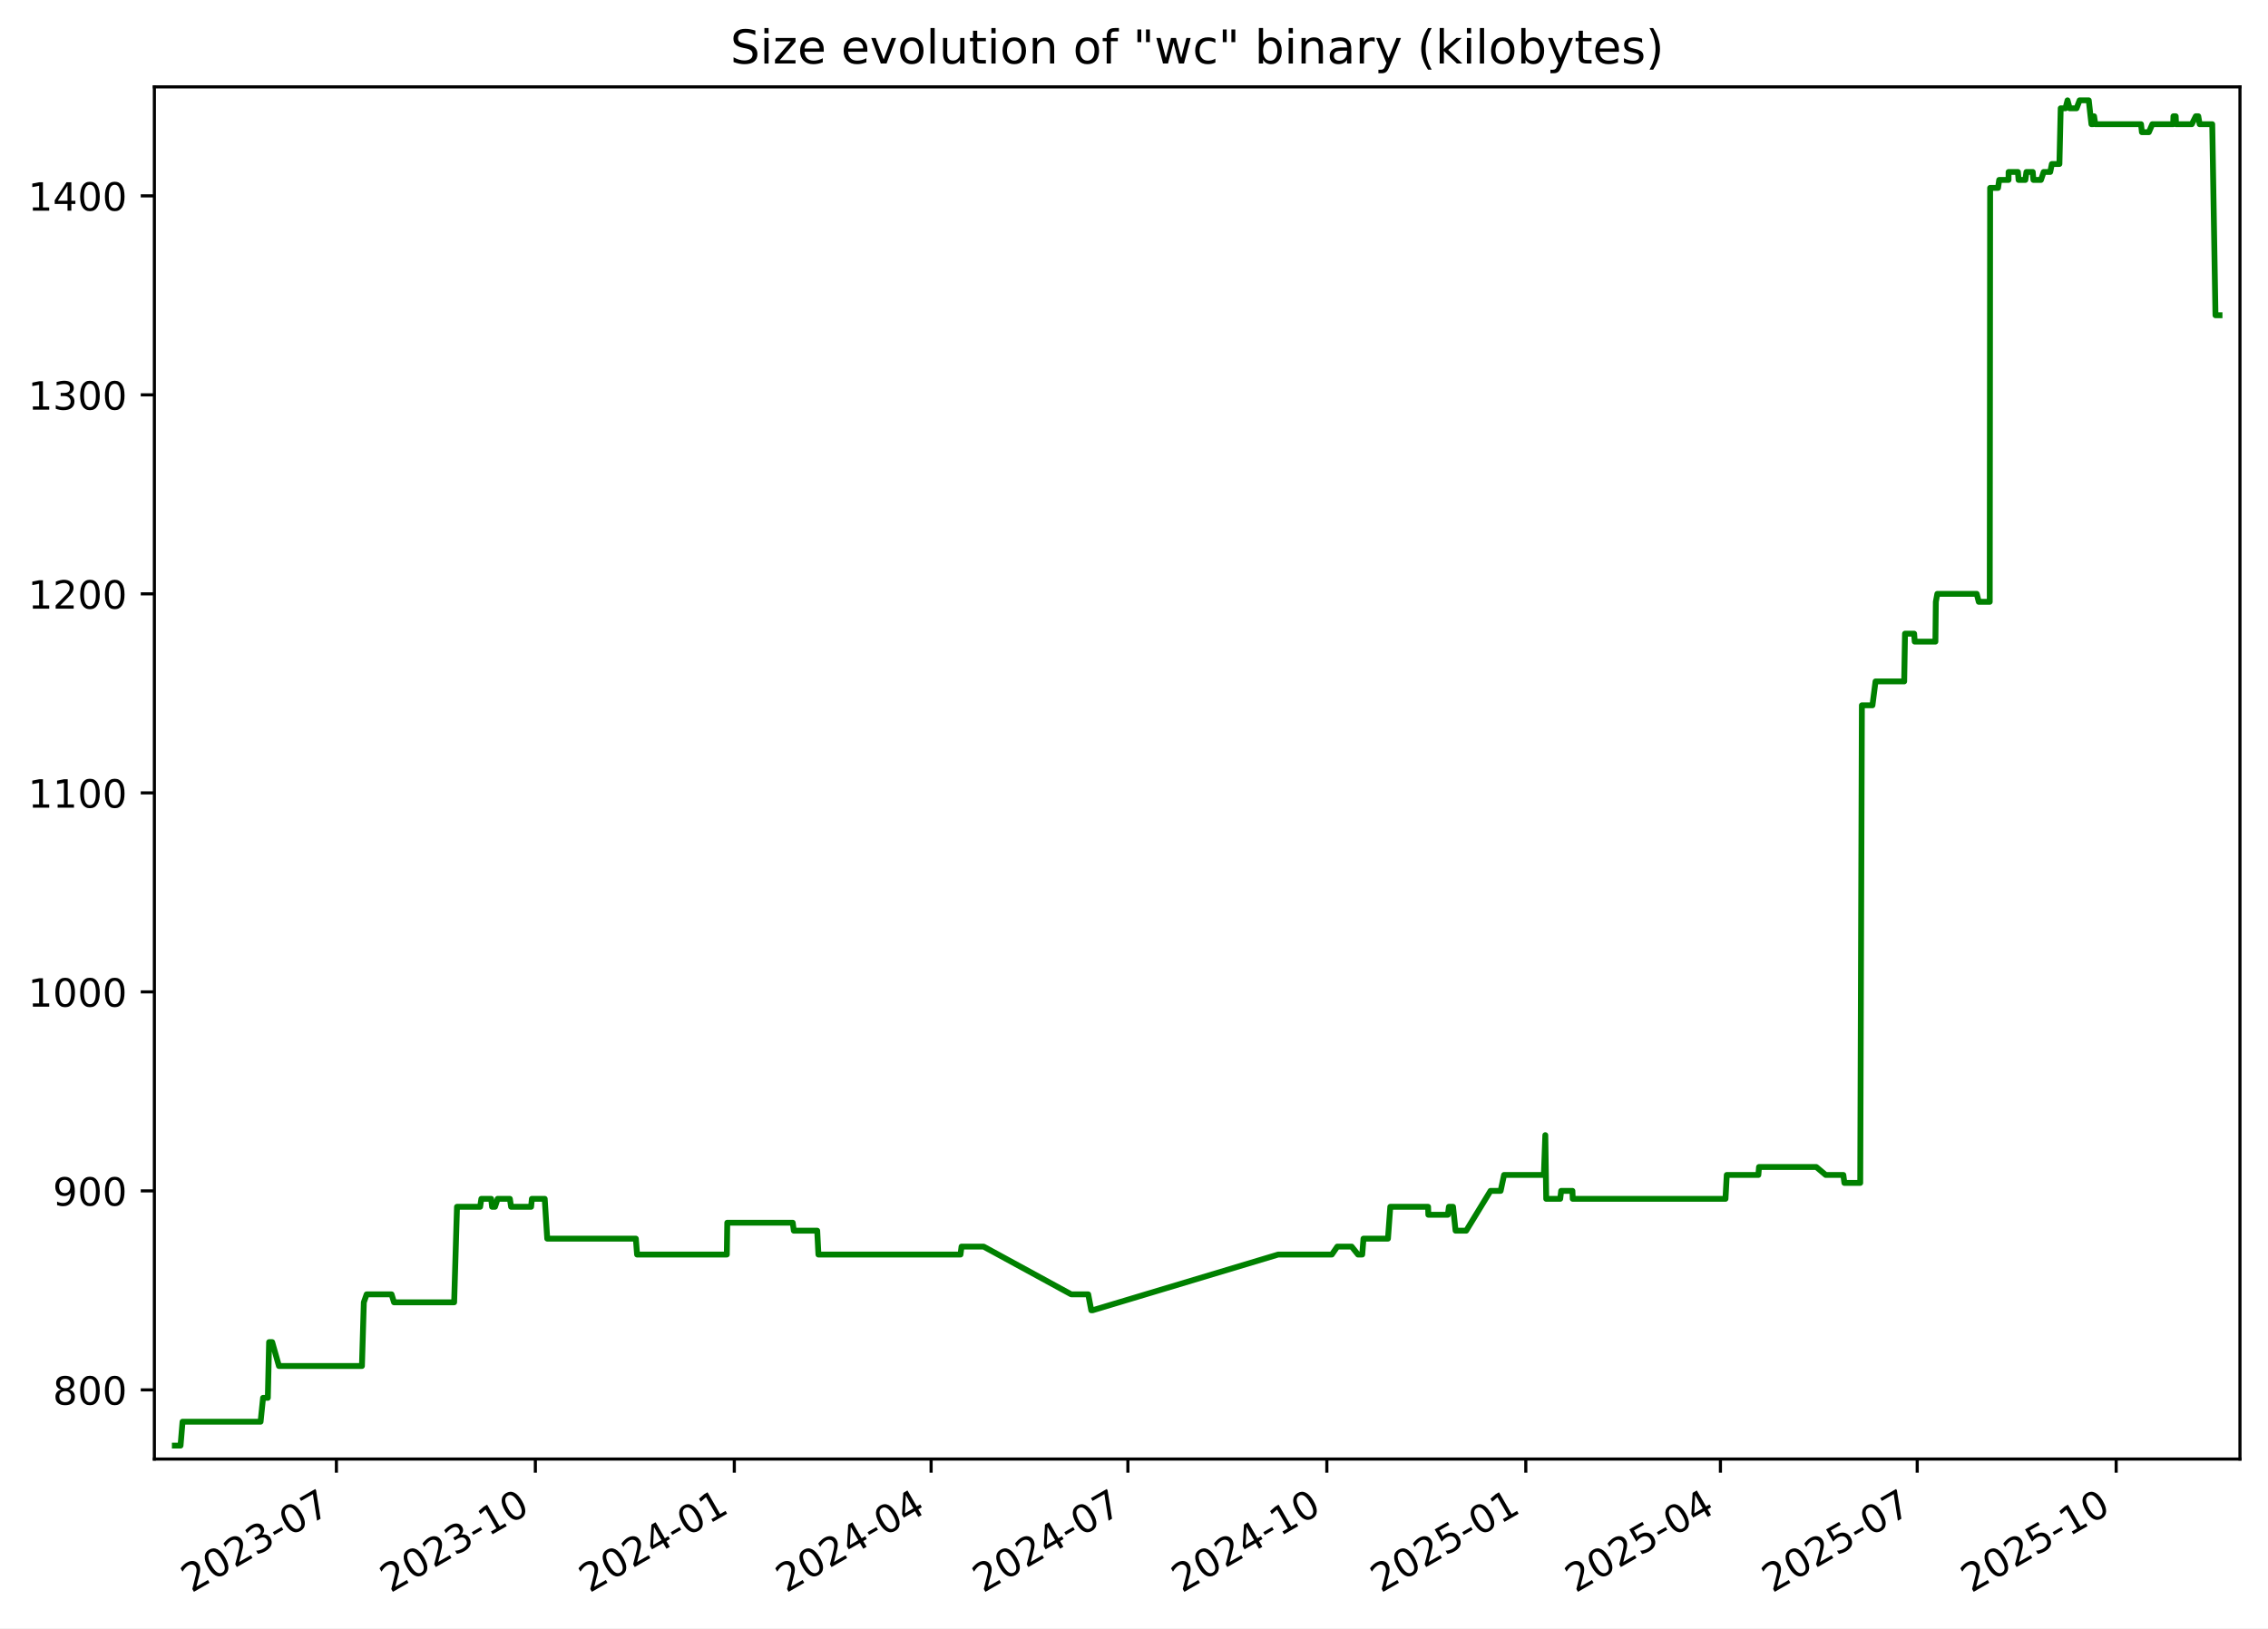
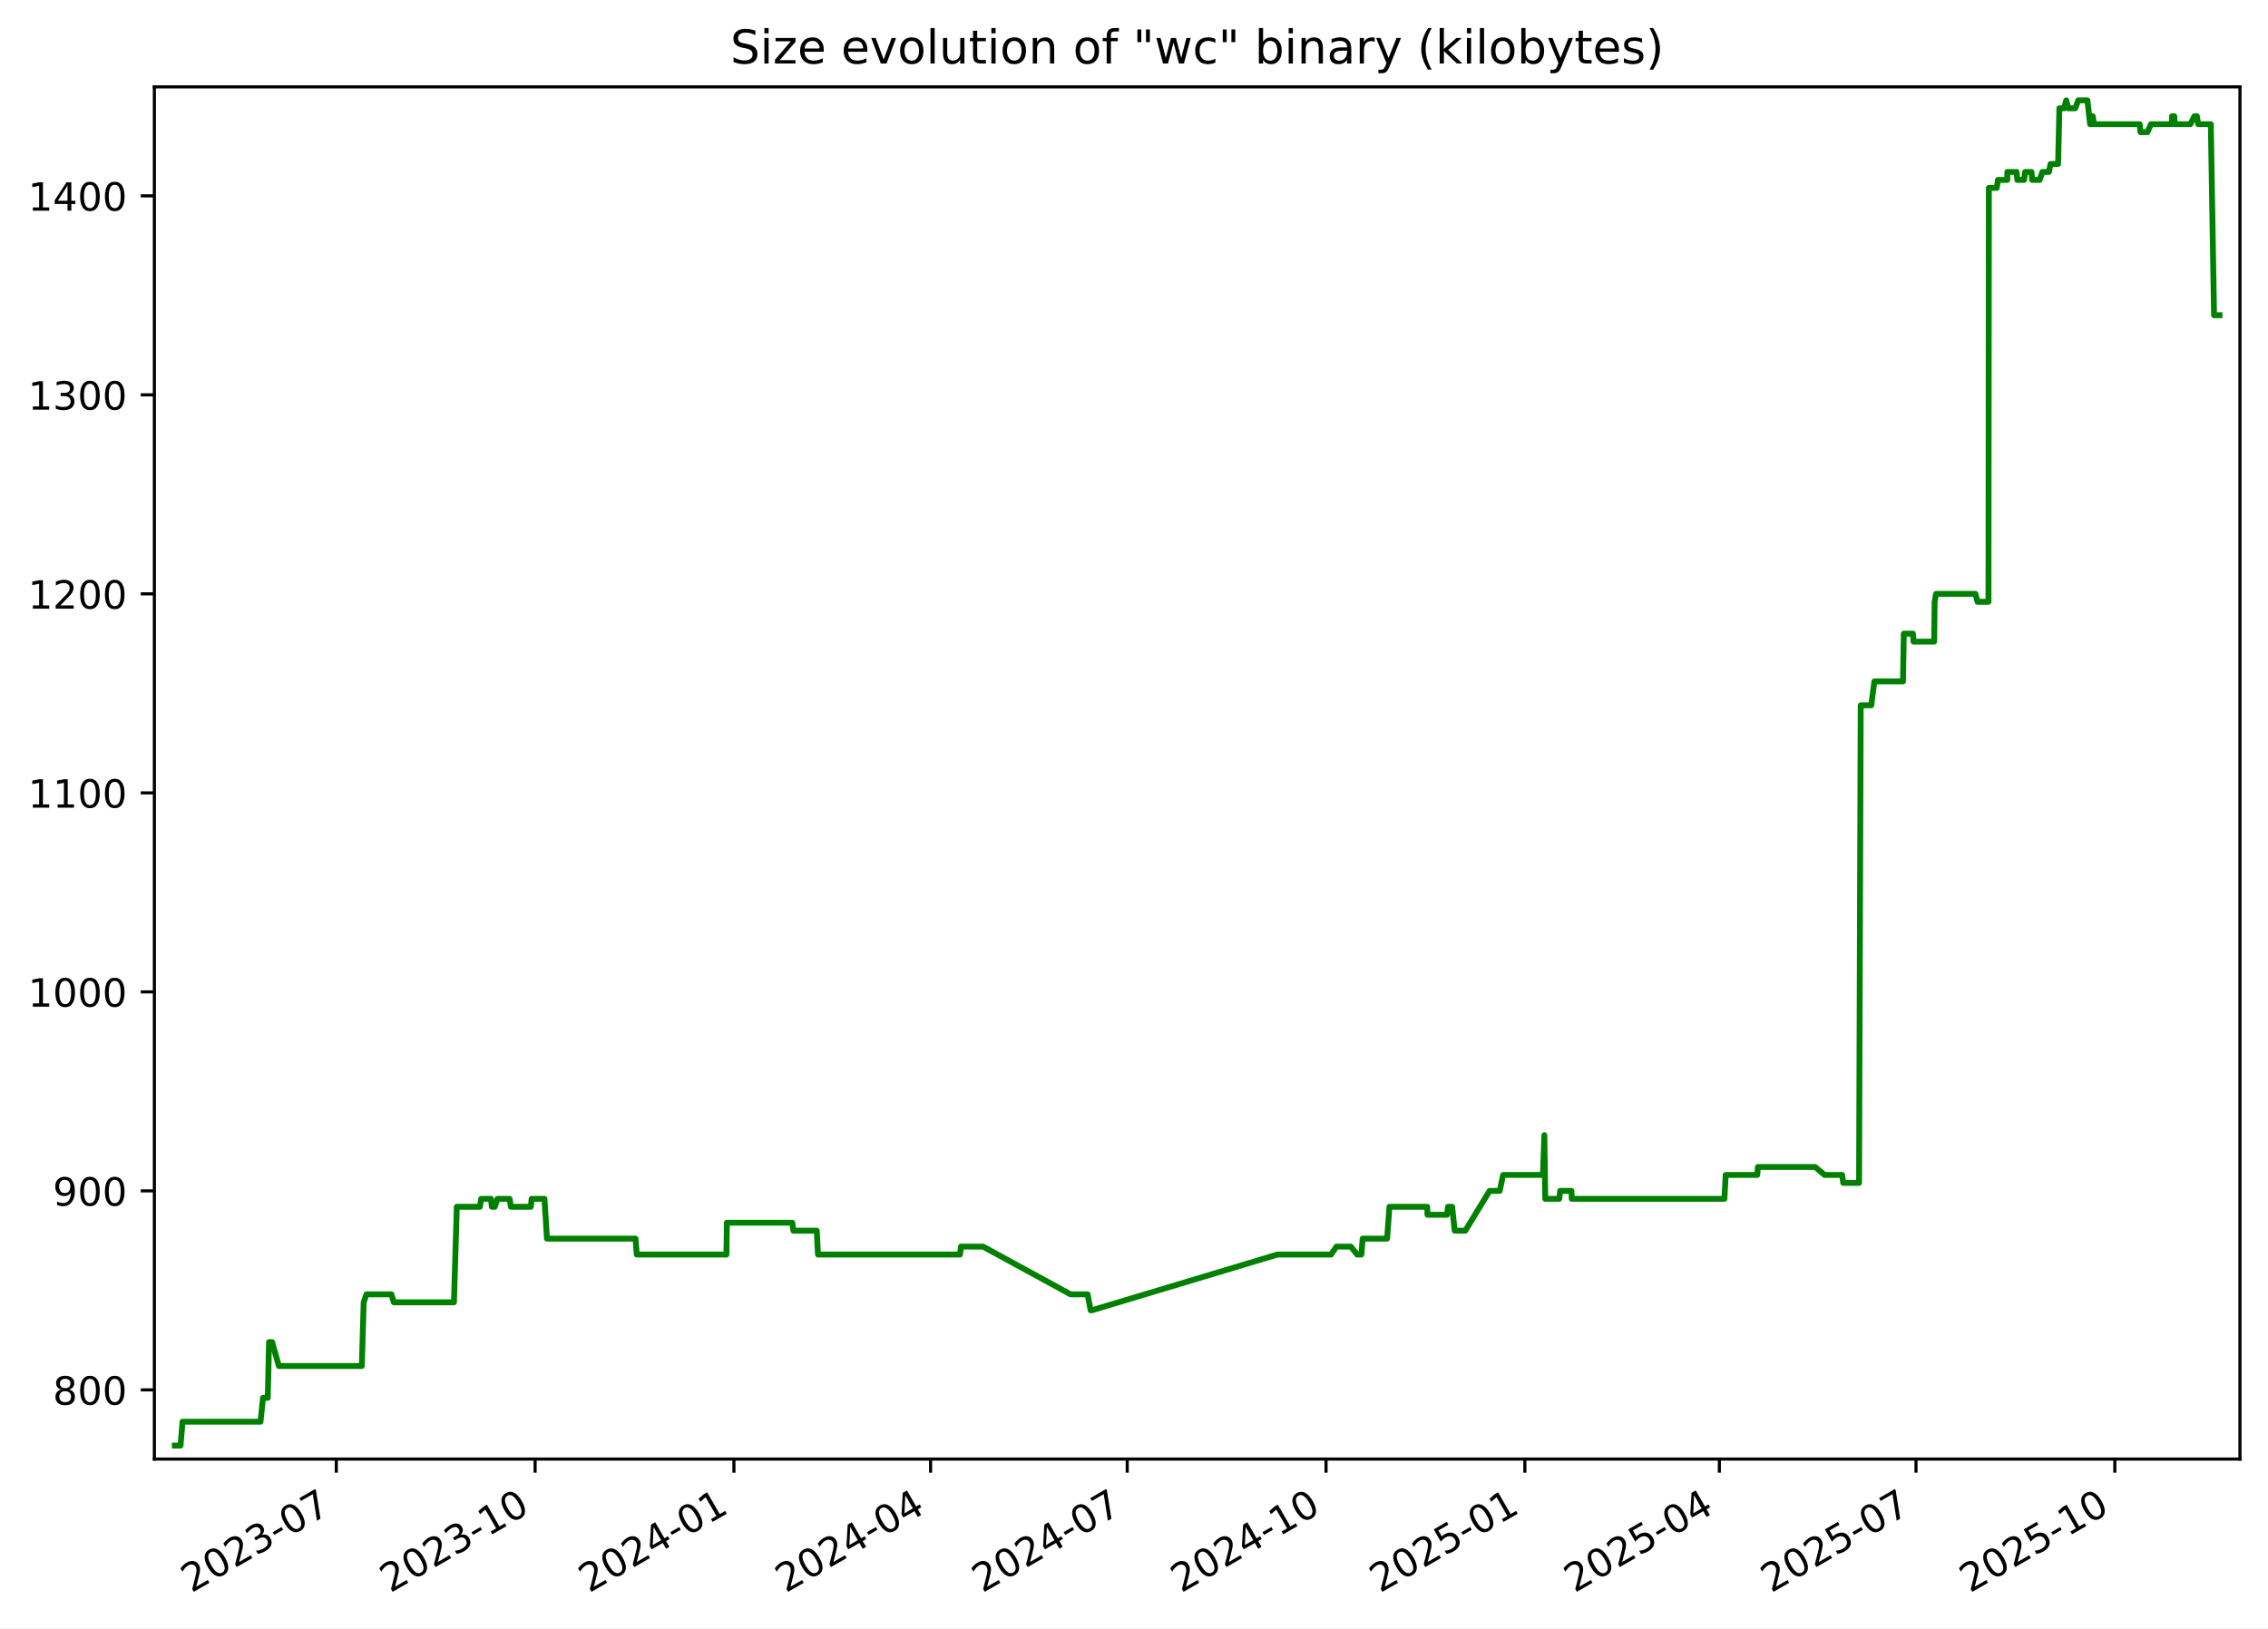
<svg xmlns="http://www.w3.org/2000/svg" xmlns:xlink="http://www.w3.org/1999/xlink" width="582.53pt" height="418.303pt" viewBox="0 0 582.53 418.303" version="1.1">
  <defs>
    <style type="text/css">*{stroke-linejoin: round; stroke-linecap: butt}</style>
  </defs>
  <g id="figure_1">
    <g id="patch_1">
      <path d="M -0 418.303  L 582.53 418.303  L 582.53 0  L -0 0  z " style="fill: #ffffff" />
    </g>
    <g id="axes_1">
      <g id="patch_2">
        <path d="M 39.65 374.83  L 575.33 374.83  L 575.33 22.318  L 39.65 22.318  z " style="fill: #ffffff" />
      </g>
      <g id="matplotlib.axis_1">
        <g id="xtick_1">
          <g id="line2d_1">
            <defs>
-               <path id="ma9537b84e8" d="M 0 0  L 0 3.5  " style="stroke: #000000; stroke-width: 0.8" />
+               <path id="m1109bd8ac8" d="M 0 0  L 0 3.5  " style="stroke: #000000; stroke-width: 0.8" />
            </defs>
            <g>
-               <use xlink:href="#ma9537b84e8" x="86.405" y="374.83" style="stroke: #000000; stroke-width: 0.8" />
+               <use xlink:href="#m1109bd8ac8" x="86.376" y="374.83" style="stroke: #000000; stroke-width: 0.8" />
            </g>
          </g>
          <g id="text_1">
-             <g transform="translate(49.17991 409.302) rotate(-30) scale(0.1 -0.1)">
+             <g transform="translate(49.15102 409.302) rotate(-30) scale(0.1 -0.1)">
              <defs>
                <path id="DejaVuSans-32" d="M 1228 531  L 3431 531  L 3431 0  L 469 0  L 469 531  Q 828 903 1448 1529  Q 2069 2156 2228 2338  Q 2531 2678 2651 2914  Q 2772 3150 2772 3378  Q 2772 3750 2511 3984  Q 2250 4219 1831 4219  Q 1534 4219 1204 4116  Q 875 4013 500 3803  L 500 4441  Q 881 4594 1212 4672  Q 1544 4750 1819 4750  Q 2544 4750 2975 4387  Q 3406 4025 3406 3419  Q 3406 3131 3298 2873  Q 3191 2616 2906 2266  Q 2828 2175 2409 1742  Q 1991 1309 1228 531  z " transform="scale(0.015625)" />
                <path id="DejaVuSans-30" d="M 2034 4250  Q 1547 4250 1301 3770  Q 1056 3291 1056 2328  Q 1056 1369 1301 889  Q 1547 409 2034 409  Q 2525 409 2770 889  Q 3016 1369 3016 2328  Q 3016 3291 2770 3770  Q 2525 4250 2034 4250  z M 2034 4750  Q 2819 4750 3233 4129  Q 3647 3509 3647 2328  Q 3647 1150 3233 529  Q 2819 -91 2034 -91  Q 1250 -91 836 529  Q 422 1150 422 2328  Q 422 3509 836 4129  Q 1250 4750 2034 4750  z " transform="scale(0.015625)" />
                <path id="DejaVuSans-33" d="M 2597 2516  Q 3050 2419 3304 2112  Q 3559 1806 3559 1356  Q 3559 666 3084 287  Q 2609 -91 1734 -91  Q 1441 -91 1130 -33  Q 819 25 488 141  L 488 750  Q 750 597 1062 519  Q 1375 441 1716 441  Q 2309 441 2620 675  Q 2931 909 2931 1356  Q 2931 1769 2642 2001  Q 2353 2234 1838 2234  L 1294 2234  L 1294 2753  L 1863 2753  Q 2328 2753 2575 2939  Q 2822 3125 2822 3475  Q 2822 3834 2567 4026  Q 2313 4219 1838 4219  Q 1578 4219 1281 4162  Q 984 4106 628 3988  L 628 4550  Q 988 4650 1302 4700  Q 1616 4750 1894 4750  Q 2613 4750 3031 4423  Q 3450 4097 3450 3541  Q 3450 3153 3228 2886  Q 3006 2619 2597 2516  z " transform="scale(0.015625)" />
                <path id="DejaVuSans-2d" d="M 313 2009  L 1997 2009  L 1997 1497  L 313 1497  L 313 2009  z " transform="scale(0.015625)" />
                <path id="DejaVuSans-37" d="M 525 4666  L 3525 4666  L 3525 4397  L 1831 0  L 1172 0  L 2766 4134  L 525 4134  L 525 4666  z " transform="scale(0.015625)" />
              </defs>
              <use xlink:href="#DejaVuSans-32" />
              <use xlink:href="#DejaVuSans-30" x="63.623" />
              <use xlink:href="#DejaVuSans-32" x="127.246" />
              <use xlink:href="#DejaVuSans-33" x="190.869" />
              <use xlink:href="#DejaVuSans-2d" x="254.492" />
              <use xlink:href="#DejaVuSans-30" x="290.576" />
              <use xlink:href="#DejaVuSans-37" x="354.199" />
            </g>
          </g>
        </g>
        <g id="xtick_2">
          <g id="line2d_2">
            <g>
-               <use xlink:href="#ma9537b84e8" x="137.505" y="374.83" style="stroke: #000000; stroke-width: 0.8" />
+               <use xlink:href="#m1109bd8ac8" x="137.441" y="374.83" style="stroke: #000000; stroke-width: 0.8" />
            </g>
          </g>
          <g id="text_2">
-             <g transform="translate(100.2806 409.302) rotate(-30) scale(0.1 -0.1)">
+             <g transform="translate(100.2161 409.302) rotate(-30) scale(0.1 -0.1)">
              <defs>
                <path id="DejaVuSans-31" d="M 794 531  L 1825 531  L 1825 4091  L 703 3866  L 703 4441  L 1819 4666  L 2450 4666  L 2450 531  L 3481 531  L 3481 0  L 794 0  L 794 531  z " transform="scale(0.015625)" />
              </defs>
              <use xlink:href="#DejaVuSans-32" />
              <use xlink:href="#DejaVuSans-30" x="63.623" />
              <use xlink:href="#DejaVuSans-32" x="127.246" />
              <use xlink:href="#DejaVuSans-33" x="190.869" />
              <use xlink:href="#DejaVuSans-2d" x="254.492" />
              <use xlink:href="#DejaVuSans-31" x="290.576" />
              <use xlink:href="#DejaVuSans-30" x="354.199" />
            </g>
          </g>
        </g>
        <g id="xtick_3">
          <g id="line2d_3">
            <g>
-               <use xlink:href="#ma9537b84e8" x="188.606" y="374.83" style="stroke: #000000; stroke-width: 0.8" />
+               <use xlink:href="#m1109bd8ac8" x="188.506" y="374.83" style="stroke: #000000; stroke-width: 0.8" />
            </g>
          </g>
          <g id="text_3">
-             <g transform="translate(151.3813 409.302) rotate(-30) scale(0.1 -0.1)">
+             <g transform="translate(151.2812 409.302) rotate(-30) scale(0.1 -0.1)">
              <defs>
                <path id="DejaVuSans-34" d="M 2419 4116  L 825 1625  L 2419 1625  L 2419 4116  z M 2253 4666  L 3047 4666  L 3047 1625  L 3713 1625  L 3713 1100  L 3047 1100  L 3047 0  L 2419 0  L 2419 1100  L 313 1100  L 313 1709  L 2253 4666  z " transform="scale(0.015625)" />
              </defs>
              <use xlink:href="#DejaVuSans-32" />
              <use xlink:href="#DejaVuSans-30" x="63.623" />
              <use xlink:href="#DejaVuSans-32" x="127.246" />
              <use xlink:href="#DejaVuSans-34" x="190.869" />
              <use xlink:href="#DejaVuSans-2d" x="254.492" />
              <use xlink:href="#DejaVuSans-30" x="290.576" />
              <use xlink:href="#DejaVuSans-31" x="354.199" />
            </g>
          </g>
        </g>
        <g id="xtick_4">
          <g id="line2d_4">
            <g>
-               <use xlink:href="#ma9537b84e8" x="239.151" y="374.83" style="stroke: #000000; stroke-width: 0.8" />
+               <use xlink:href="#m1109bd8ac8" x="239.016" y="374.83" style="stroke: #000000; stroke-width: 0.8" />
            </g>
          </g>
          <g id="text_4">
-             <g transform="translate(201.9265 409.302) rotate(-30) scale(0.1 -0.1)">
+             <g transform="translate(201.7913 409.302) rotate(-30) scale(0.1 -0.1)">
              <use xlink:href="#DejaVuSans-32" />
              <use xlink:href="#DejaVuSans-30" x="63.623" />
              <use xlink:href="#DejaVuSans-32" x="127.246" />
              <use xlink:href="#DejaVuSans-34" x="190.869" />
              <use xlink:href="#DejaVuSans-2d" x="254.492" />
              <use xlink:href="#DejaVuSans-30" x="290.576" />
              <use xlink:href="#DejaVuSans-34" x="354.199" />
            </g>
          </g>
        </g>
        <g id="xtick_5">
          <g id="line2d_5">
            <g>
-               <use xlink:href="#ma9537b84e8" x="289.697" y="374.83" style="stroke: #000000; stroke-width: 0.8" />
+               <use xlink:href="#m1109bd8ac8" x="289.526" y="374.83" style="stroke: #000000; stroke-width: 0.8" />
            </g>
          </g>
          <g id="text_5">
-             <g transform="translate(252.4718 409.302) rotate(-30) scale(0.1 -0.1)">
+             <g transform="translate(252.3014 409.302) rotate(-30) scale(0.1 -0.1)">
              <use xlink:href="#DejaVuSans-32" />
              <use xlink:href="#DejaVuSans-30" x="63.623" />
              <use xlink:href="#DejaVuSans-32" x="127.246" />
              <use xlink:href="#DejaVuSans-34" x="190.869" />
              <use xlink:href="#DejaVuSans-2d" x="254.492" />
              <use xlink:href="#DejaVuSans-30" x="290.576" />
              <use xlink:href="#DejaVuSans-37" x="354.199" />
            </g>
          </g>
        </g>
        <g id="xtick_6">
          <g id="line2d_6">
            <g>
-               <use xlink:href="#ma9537b84e8" x="340.797" y="374.83" style="stroke: #000000; stroke-width: 0.8" />
+               <use xlink:href="#m1109bd8ac8" x="340.591" y="374.83" style="stroke: #000000; stroke-width: 0.8" />
            </g>
          </g>
          <g id="text_6">
-             <g transform="translate(303.5725 409.302) rotate(-30) scale(0.1 -0.1)">
+             <g transform="translate(303.3665 409.302) rotate(-30) scale(0.1 -0.1)">
              <use xlink:href="#DejaVuSans-32" />
              <use xlink:href="#DejaVuSans-30" x="63.623" />
              <use xlink:href="#DejaVuSans-32" x="127.246" />
              <use xlink:href="#DejaVuSans-34" x="190.869" />
              <use xlink:href="#DejaVuSans-2d" x="254.492" />
              <use xlink:href="#DejaVuSans-31" x="290.576" />
              <use xlink:href="#DejaVuSans-30" x="354.199" />
            </g>
          </g>
        </g>
        <g id="xtick_7">
          <g id="line2d_7">
            <g>
-               <use xlink:href="#ma9537b84e8" x="391.898" y="374.83" style="stroke: #000000; stroke-width: 0.8" />
+               <use xlink:href="#m1109bd8ac8" x="391.656" y="374.83" style="stroke: #000000; stroke-width: 0.8" />
            </g>
          </g>
          <g id="text_7">
-             <g transform="translate(354.6732 409.302) rotate(-30) scale(0.1 -0.1)">
+             <g transform="translate(354.4316 409.302) rotate(-30) scale(0.1 -0.1)">
              <defs>
                <path id="DejaVuSans-35" d="M 691 4666  L 3169 4666  L 3169 4134  L 1269 4134  L 1269 2991  Q 1406 3038 1543 3061  Q 1681 3084 1819 3084  Q 2600 3084 3056 2656  Q 3513 2228 3513 1497  Q 3513 744 3044 326  Q 2575 -91 1722 -91  Q 1428 -91 1123 -41  Q 819 9 494 109  L 494 744  Q 775 591 1075 516  Q 1375 441 1709 441  Q 2250 441 2565 725  Q 2881 1009 2881 1497  Q 2881 1984 2565 2268  Q 2250 2553 1709 2553  Q 1456 2553 1204 2497  Q 953 2441 691 2322  L 691 4666  z " transform="scale(0.015625)" />
              </defs>
              <use xlink:href="#DejaVuSans-32" />
              <use xlink:href="#DejaVuSans-30" x="63.623" />
              <use xlink:href="#DejaVuSans-32" x="127.246" />
              <use xlink:href="#DejaVuSans-35" x="190.869" />
              <use xlink:href="#DejaVuSans-2d" x="254.492" />
              <use xlink:href="#DejaVuSans-30" x="290.576" />
              <use xlink:href="#DejaVuSans-31" x="354.199" />
            </g>
          </g>
        </g>
        <g id="xtick_8">
          <g id="line2d_8">
            <g>
-               <use xlink:href="#ma9537b84e8" x="441.888" y="374.83" style="stroke: #000000; stroke-width: 0.8" />
+               <use xlink:href="#m1109bd8ac8" x="441.611" y="374.83" style="stroke: #000000; stroke-width: 0.8" />
            </g>
          </g>
          <g id="text_8">
-             <g transform="translate(404.663 409.302) rotate(-30) scale(0.1 -0.1)">
+             <g transform="translate(404.3866 409.302) rotate(-30) scale(0.1 -0.1)">
              <use xlink:href="#DejaVuSans-32" />
              <use xlink:href="#DejaVuSans-30" x="63.623" />
              <use xlink:href="#DejaVuSans-32" x="127.246" />
              <use xlink:href="#DejaVuSans-35" x="190.869" />
              <use xlink:href="#DejaVuSans-2d" x="254.492" />
              <use xlink:href="#DejaVuSans-30" x="290.576" />
              <use xlink:href="#DejaVuSans-34" x="354.199" />
            </g>
          </g>
        </g>
        <g id="xtick_9">
          <g id="line2d_9">
            <g>
-               <use xlink:href="#ma9537b84e8" x="492.433" y="374.83" style="stroke: #000000; stroke-width: 0.8" />
+               <use xlink:href="#m1109bd8ac8" x="492.121" y="374.83" style="stroke: #000000; stroke-width: 0.8" />
            </g>
          </g>
          <g id="text_9">
-             <g transform="translate(455.2082 409.302) rotate(-30) scale(0.1 -0.1)">
+             <g transform="translate(454.8966 409.302) rotate(-30) scale(0.1 -0.1)">
              <use xlink:href="#DejaVuSans-32" />
              <use xlink:href="#DejaVuSans-30" x="63.623" />
              <use xlink:href="#DejaVuSans-32" x="127.246" />
              <use xlink:href="#DejaVuSans-35" x="190.869" />
              <use xlink:href="#DejaVuSans-2d" x="254.492" />
              <use xlink:href="#DejaVuSans-30" x="290.576" />
              <use xlink:href="#DejaVuSans-37" x="354.199" />
            </g>
          </g>
        </g>
        <g id="xtick_10">
          <g id="line2d_10">
            <g>
-               <use xlink:href="#ma9537b84e8" x="543.534" y="374.83" style="stroke: #000000; stroke-width: 0.8" />
+               <use xlink:href="#m1109bd8ac8" x="543.187" y="374.83" style="stroke: #000000; stroke-width: 0.8" />
            </g>
          </g>
          <g id="text_10">
-             <g transform="translate(506.3089 409.302) rotate(-30) scale(0.1 -0.1)">
+             <g transform="translate(505.9618 409.302) rotate(-30) scale(0.1 -0.1)">
              <use xlink:href="#DejaVuSans-32" />
              <use xlink:href="#DejaVuSans-30" x="63.623" />
              <use xlink:href="#DejaVuSans-32" x="127.246" />
              <use xlink:href="#DejaVuSans-35" x="190.869" />
              <use xlink:href="#DejaVuSans-2d" x="254.492" />
              <use xlink:href="#DejaVuSans-31" x="290.576" />
              <use xlink:href="#DejaVuSans-30" x="354.199" />
            </g>
          </g>
        </g>
      </g>
      <g id="matplotlib.axis_2">
        <g id="ytick_1">
          <g id="line2d_11">
            <defs>
-               <path id="m9646eb3a95" d="M 0 0  L -3.5 0  " style="stroke: #000000; stroke-width: 0.8" />
+               <path id="m2543bf7dbf" d="M 0 0  L -3.5 0  " style="stroke: #000000; stroke-width: 0.8" />
            </defs>
            <g>
-               <use xlink:href="#m9646eb3a95" x="39.65" y="357.059" style="stroke: #000000; stroke-width: 0.8" />
+               <use xlink:href="#m2543bf7dbf" x="39.65" y="357.059" style="stroke: #000000; stroke-width: 0.8" />
            </g>
          </g>
          <g id="text_11">
            <g transform="translate(13.5625 360.8586) scale(0.1 -0.1)">
              <defs>
                <path id="DejaVuSans-38" d="M 2034 2216  Q 1584 2216 1326 1975  Q 1069 1734 1069 1313  Q 1069 891 1326 650  Q 1584 409 2034 409  Q 2484 409 2743 651  Q 3003 894 3003 1313  Q 3003 1734 2745 1975  Q 2488 2216 2034 2216  z M 1403 2484  Q 997 2584 770 2862  Q 544 3141 544 3541  Q 544 4100 942 4425  Q 1341 4750 2034 4750  Q 2731 4750 3128 4425  Q 3525 4100 3525 3541  Q 3525 3141 3298 2862  Q 3072 2584 2669 2484  Q 3125 2378 3379 2068  Q 3634 1759 3634 1313  Q 3634 634 3220 271  Q 2806 -91 2034 -91  Q 1263 -91 848 271  Q 434 634 434 1313  Q 434 1759 690 2068  Q 947 2378 1403 2484  z M 1172 3481  Q 1172 3119 1398 2916  Q 1625 2713 2034 2713  Q 2441 2713 2670 2916  Q 2900 3119 2900 3481  Q 2900 3844 2670 4047  Q 2441 4250 2034 4250  Q 1625 4250 1398 4047  Q 1172 3844 1172 3481  z " transform="scale(0.015625)" />
              </defs>
              <use xlink:href="#DejaVuSans-38" />
              <use xlink:href="#DejaVuSans-30" x="63.623" />
              <use xlink:href="#DejaVuSans-30" x="127.246" />
            </g>
          </g>
        </g>
        <g id="ytick_2">
          <g id="line2d_12">
            <g>
-               <use xlink:href="#m9646eb3a95" x="39.65" y="305.935" style="stroke: #000000; stroke-width: 0.8" />
+               <use xlink:href="#m2543bf7dbf" x="39.65" y="305.935" style="stroke: #000000; stroke-width: 0.8" />
            </g>
          </g>
          <g id="text_12">
            <g transform="translate(13.5625 309.7343) scale(0.1 -0.1)">
              <defs>
                <path id="DejaVuSans-39" d="M 703 97  L 703 672  Q 941 559 1184 500  Q 1428 441 1663 441  Q 2288 441 2617 861  Q 2947 1281 2994 2138  Q 2813 1869 2534 1725  Q 2256 1581 1919 1581  Q 1219 1581 811 2004  Q 403 2428 403 3163  Q 403 3881 828 4315  Q 1253 4750 1959 4750  Q 2769 4750 3195 4129  Q 3622 3509 3622 2328  Q 3622 1225 3098 567  Q 2575 -91 1691 -91  Q 1453 -91 1209 -44  Q 966 3 703 97  z M 1959 2075  Q 2384 2075 2632 2365  Q 2881 2656 2881 3163  Q 2881 3666 2632 3958  Q 2384 4250 1959 4250  Q 1534 4250 1286 3958  Q 1038 3666 1038 3163  Q 1038 2656 1286 2365  Q 1534 2075 1959 2075  z " transform="scale(0.015625)" />
              </defs>
              <use xlink:href="#DejaVuSans-39" />
              <use xlink:href="#DejaVuSans-30" x="63.623" />
              <use xlink:href="#DejaVuSans-30" x="127.246" />
            </g>
          </g>
        </g>
        <g id="ytick_3">
          <g id="line2d_13">
            <g>
-               <use xlink:href="#m9646eb3a95" x="39.65" y="254.811" style="stroke: #000000; stroke-width: 0.8" />
+               <use xlink:href="#m2543bf7dbf" x="39.65" y="254.811" style="stroke: #000000; stroke-width: 0.8" />
            </g>
          </g>
          <g id="text_13">
            <g transform="translate(7.2 258.61) scale(0.1 -0.1)">
              <use xlink:href="#DejaVuSans-31" />
              <use xlink:href="#DejaVuSans-30" x="63.623" />
              <use xlink:href="#DejaVuSans-30" x="127.246" />
              <use xlink:href="#DejaVuSans-30" x="190.869" />
            </g>
          </g>
        </g>
        <g id="ytick_4">
          <g id="line2d_14">
            <g>
-               <use xlink:href="#m9646eb3a95" x="39.65" y="203.687" style="stroke: #000000; stroke-width: 0.8" />
+               <use xlink:href="#m2543bf7dbf" x="39.65" y="203.687" style="stroke: #000000; stroke-width: 0.8" />
            </g>
          </g>
          <g id="text_14">
            <g transform="translate(7.2 207.4858) scale(0.1 -0.1)">
              <use xlink:href="#DejaVuSans-31" />
              <use xlink:href="#DejaVuSans-31" x="63.623" />
              <use xlink:href="#DejaVuSans-30" x="127.246" />
              <use xlink:href="#DejaVuSans-30" x="190.869" />
            </g>
          </g>
        </g>
        <g id="ytick_5">
          <g id="line2d_15">
            <g>
-               <use xlink:href="#m9646eb3a95" x="39.65" y="152.562" style="stroke: #000000; stroke-width: 0.8" />
+               <use xlink:href="#m2543bf7dbf" x="39.65" y="152.562" style="stroke: #000000; stroke-width: 0.8" />
            </g>
          </g>
          <g id="text_15">
            <g transform="translate(7.2 156.3615) scale(0.1 -0.1)">
              <use xlink:href="#DejaVuSans-31" />
              <use xlink:href="#DejaVuSans-32" x="63.623" />
              <use xlink:href="#DejaVuSans-30" x="127.246" />
              <use xlink:href="#DejaVuSans-30" x="190.869" />
            </g>
          </g>
        </g>
        <g id="ytick_6">
          <g id="line2d_16">
            <g>
-               <use xlink:href="#m9646eb3a95" x="39.65" y="101.438" style="stroke: #000000; stroke-width: 0.8" />
+               <use xlink:href="#m2543bf7dbf" x="39.65" y="101.438" style="stroke: #000000; stroke-width: 0.8" />
            </g>
          </g>
          <g id="text_16">
            <g transform="translate(7.2 105.2372) scale(0.1 -0.1)">
              <use xlink:href="#DejaVuSans-31" />
              <use xlink:href="#DejaVuSans-33" x="63.623" />
              <use xlink:href="#DejaVuSans-30" x="127.246" />
              <use xlink:href="#DejaVuSans-30" x="190.869" />
            </g>
          </g>
        </g>
        <g id="ytick_7">
          <g id="line2d_17">
            <g>
-               <use xlink:href="#m9646eb3a95" x="39.65" y="50.314" style="stroke: #000000; stroke-width: 0.8" />
+               <use xlink:href="#m2543bf7dbf" x="39.65" y="50.314" style="stroke: #000000; stroke-width: 0.8" />
            </g>
          </g>
          <g id="text_17">
            <g transform="translate(7.2 54.11299) scale(0.1 -0.1)">
              <use xlink:href="#DejaVuSans-31" />
              <use xlink:href="#DejaVuSans-34" x="63.623" />
              <use xlink:href="#DejaVuSans-30" x="127.246" />
              <use xlink:href="#DejaVuSans-30" x="190.869" />
            </g>
          </g>
        </g>
      </g>
      <g id="line2d_18">
-         <path d="M 44.902 371.374  L 46.372 371.374  L 46.886 365.239  L 66.933 365.239  L 67.568 359.104  L 68.793 359.104  L 69.118 344.79  L 69.912 344.79  L 71.643 350.924  L 92.964 350.924  L 93.448 334.565  L 94.171 332.52  L 100.573 332.52  L 101.203 334.565  L 116.648 334.565  L 117.379 310.025  L 123.322 310.025  L 123.634 307.98  L 126.155 307.98  L 126.384 310.025  L 127.142 310.025  L 127.821 307.98  L 130.959 307.98  L 131.272 310.025  L 136.417 310.025  L 136.611 307.98  L 139.911 307.98  L 140.555 318.205  L 163.316 318.205  L 163.634 322.295  L 186.679 322.295  L 186.798 314.115  L 203.608 314.115  L 203.888 316.16  L 209.899 316.16  L 210.211 322.295  L 246.701 322.295  L 246.966 320.25  L 252.638 320.25  L 275.15 332.52  L 279.507 332.52  L 280.29 336.61  L 280.628 336.61  L 328.292 322.295  L 342.077 322.295  L 343.484 320.25  L 347.17 320.25  L 348.804 322.295  L 349.882 322.295  L 350.206 318.205  L 356.493 318.205  L 357.094 310.025  L 366.804 310.025  L 366.864 312.07  L 371.883 312.07  L 372.142 310.025  L 373.208 310.025  L 373.86 316.16  L 376.595 316.16  L 382.834 305.935  L 385.435 305.935  L 386.314 301.845  L 396.539 301.845  L 396.909 291.62  L 397.142 307.98  L 400.735 307.98  L 400.981 305.935  L 403.875 305.935  L 403.952 307.98  L 443.187 307.98  L 443.514 301.845  L 451.631 301.845  L 451.801 299.8  L 466.507 299.8  L 468.934 301.845  L 473.459 301.845  L 473.725 303.89  L 477.798 303.89  L 478.219 181.192  L 480.934 181.192  L 481.725 175.057  L 489.085 175.057  L 489.3 162.787  L 491.638 162.787  L 491.793 164.832  L 497.105 164.832  L 497.216 154.607  L 497.598 152.562  L 507.715 152.562  L 508.24 154.607  L 511.061 154.607  L 511.16 48.269  L 513.194 48.269  L 513.487 46.224  L 515.887 46.224  L 515.905 44.179  L 518.296 44.179  L 518.467 46.224  L 520.205 46.224  L 520.481 44.179  L 522.107 44.179  L 522.279 46.224  L 524.217 46.224  L 524.911 44.179  L 526.595 44.179  L 527.015 42.134  L 528.955 42.134  L 529.285 27.819  L 530.513 27.819  L 531.041 25.774  L 531.585 27.819  L 533.36 27.819  L 534.136 25.774  L 536.493 25.774  L 537.182 31.909  L 537.549 31.909  L 537.859 29.864  L 538.178 31.909  L 549.916 31.909  L 550.14 33.954  L 551.933 33.954  L 552.819 31.909  L 558.175 31.909  L 558.241 29.864  L 558.822 29.864  L 558.906 31.909  L 562.955 31.909  L 563.987 29.864  L 564.626 29.864  L 564.975 31.909  L 568.208 31.909  L 569.039 80.988  L 570.078 80.988  L 570.078 80.988  " clip-path="url(#pe3ba1cb2bc)" style="fill: none; stroke: #008000; stroke-width: 1.5; stroke-linecap: square" />
+         <path d="M 44.902 371.374  L 46.371 371.374  L 46.885 365.239  L 66.918 365.239  L 67.553 359.104  L 68.777 359.104  L 69.102 344.79  L 69.895 344.79  L 71.625 350.924  L 92.931 350.924  L 93.414 334.565  L 94.136 332.52  L 100.534 332.52  L 101.164 334.565  L 116.598 334.565  L 117.329 310.025  L 123.267 310.025  L 123.579 307.98  L 126.098 307.98  L 126.328 310.025  L 127.085 310.025  L 127.763 307.98  L 130.899 307.98  L 131.212 310.025  L 136.354 310.025  L 136.547 307.98  L 139.845 307.98  L 140.488 318.205  L 163.234 318.205  L 163.551 322.295  L 186.58 322.295  L 186.7 314.115  L 203.497 314.115  L 203.777 316.16  L 209.784 316.16  L 210.096 322.295  L 246.56 322.295  L 246.825 320.25  L 252.493 320.25  L 274.99 332.52  L 279.344 332.52  L 280.126 336.61  L 280.464 336.61  L 328.094 322.295  L 341.87 322.295  L 343.276 320.25  L 346.96 320.25  L 348.592 322.295  L 349.67 322.295  L 349.993 318.205  L 356.276 318.205  L 356.877 310.025  L 366.579 310.025  L 366.639 312.07  L 371.655 312.07  L 371.914 310.025  L 372.98 310.025  L 373.631 316.16  L 376.364 316.16  L 382.599 305.935  L 385.198 305.935  L 386.076 301.845  L 396.294 301.845  L 396.664 291.62  L 396.897 307.98  L 400.487 307.98  L 400.733 305.935  L 403.625 305.935  L 403.702 307.98  L 442.91 307.98  L 443.237 301.845  L 451.348 301.845  L 451.517 299.8  L 466.213 299.8  L 468.638 301.845  L 473.16 301.845  L 473.427 303.89  L 477.496 303.89  L 477.918 181.192  L 480.63 181.192  L 481.421 175.057  L 488.776 175.057  L 488.991 162.787  L 491.327 162.787  L 491.482 164.832  L 496.79 164.832  L 496.902 154.607  L 497.283 152.562  L 507.393 152.562  L 507.917 154.607  L 510.737 154.607  L 510.836 48.269  L 512.868 48.269  L 513.161 46.224  L 515.559 46.224  L 515.577 44.179  L 517.966 44.179  L 518.137 46.224  L 519.874 46.224  L 520.149 44.179  L 521.775 44.179  L 521.947 46.224  L 523.884 46.224  L 524.576 44.179  L 526.259 44.179  L 526.679 42.134  L 528.618 42.134  L 528.948 27.819  L 530.175 27.819  L 530.703 25.774  L 531.246 27.819  L 533.02 27.819  L 533.795 25.774  L 536.151 25.774  L 536.839 31.909  L 537.206 31.909  L 537.516 29.864  L 537.834 31.909  L 549.564 31.909  L 549.788 33.954  L 551.58 33.954  L 552.465 31.909  L 557.818 31.909  L 557.884 29.864  L 558.464 29.864  L 558.548 31.909  L 562.594 31.909  L 563.625 29.864  L 564.265 29.864  L 564.613 31.909  L 567.844 31.909  L 568.675 80.988  L 570.078 80.988  L 570.078 80.988  " clip-path="url(#pb7b68a6434)" style="fill: none; stroke: #008000; stroke-width: 1.5; stroke-linecap: square" />
      </g>
      <g id="patch_3">
        <path d="M 39.65 374.83  L 39.65 22.318  " style="fill: none; stroke: #000000; stroke-width: 0.8; stroke-linejoin: miter; stroke-linecap: square" />
      </g>
      <g id="patch_4">
        <path d="M 575.33 374.83  L 575.33 22.318  " style="fill: none; stroke: #000000; stroke-width: 0.8; stroke-linejoin: miter; stroke-linecap: square" />
      </g>
      <g id="patch_5">
        <path d="M 39.65 374.83  L 575.33 374.83  " style="fill: none; stroke: #000000; stroke-width: 0.8; stroke-linejoin: miter; stroke-linecap: square" />
      </g>
      <g id="patch_6">
        <path d="M 39.65 22.318  L 575.33 22.318  " style="fill: none; stroke: #000000; stroke-width: 0.8; stroke-linejoin: miter; stroke-linecap: square" />
      </g>
      <g id="text_18">
        <g transform="translate(187.5884 16.31812) scale(0.12 -0.12)">
          <defs>
            <path id="DejaVuSans-53" d="M 3425 4513  L 3425 3897  Q 3066 4069 2747 4153  Q 2428 4238 2131 4238  Q 1616 4238 1336 4038  Q 1056 3838 1056 3469  Q 1056 3159 1242 3001  Q 1428 2844 1947 2747  L 2328 2669  Q 3034 2534 3370 2195  Q 3706 1856 3706 1288  Q 3706 609 3251 259  Q 2797 -91 1919 -91  Q 1588 -91 1214 -16  Q 841 59 441 206  L 441 856  Q 825 641 1194 531  Q 1563 422 1919 422  Q 2459 422 2753 634  Q 3047 847 3047 1241  Q 3047 1584 2836 1778  Q 2625 1972 2144 2069  L 1759 2144  Q 1053 2284 737 2584  Q 422 2884 422 3419  Q 422 4038 858 4394  Q 1294 4750 2059 4750  Q 2388 4750 2728 4690  Q 3069 4631 3425 4513  z " transform="scale(0.015625)" />
            <path id="DejaVuSans-69" d="M 603 3500  L 1178 3500  L 1178 0  L 603 0  L 603 3500  z M 603 4863  L 1178 4863  L 1178 4134  L 603 4134  L 603 4863  z " transform="scale(0.015625)" />
            <path id="DejaVuSans-7a" d="M 353 3500  L 3084 3500  L 3084 2975  L 922 459  L 3084 459  L 3084 0  L 275 0  L 275 525  L 2438 3041  L 353 3041  L 353 3500  z " transform="scale(0.015625)" />
            <path id="DejaVuSans-65" d="M 3597 1894  L 3597 1613  L 953 1613  Q 991 1019 1311 708  Q 1631 397 2203 397  Q 2534 397 2845 478  Q 3156 559 3463 722  L 3463 178  Q 3153 47 2828 -22  Q 2503 -91 2169 -91  Q 1331 -91 842 396  Q 353 884 353 1716  Q 353 2575 817 3079  Q 1281 3584 2069 3584  Q 2775 3584 3186 3129  Q 3597 2675 3597 1894  z M 3022 2063  Q 3016 2534 2758 2815  Q 2500 3097 2075 3097  Q 1594 3097 1305 2825  Q 1016 2553 972 2059  L 3022 2063  z " transform="scale(0.015625)" />
            <path id="DejaVuSans-20" transform="scale(0.015625)" />
            <path id="DejaVuSans-76" d="M 191 3500  L 800 3500  L 1894 563  L 2988 3500  L 3597 3500  L 2284 0  L 1503 0  L 191 3500  z " transform="scale(0.015625)" />
            <path id="DejaVuSans-6f" d="M 1959 3097  Q 1497 3097 1228 2736  Q 959 2375 959 1747  Q 959 1119 1226 758  Q 1494 397 1959 397  Q 2419 397 2687 759  Q 2956 1122 2956 1747  Q 2956 2369 2687 2733  Q 2419 3097 1959 3097  z M 1959 3584  Q 2709 3584 3137 3096  Q 3566 2609 3566 1747  Q 3566 888 3137 398  Q 2709 -91 1959 -91  Q 1206 -91 779 398  Q 353 888 353 1747  Q 353 2609 779 3096  Q 1206 3584 1959 3584  z " transform="scale(0.015625)" />
            <path id="DejaVuSans-6c" d="M 603 4863  L 1178 4863  L 1178 0  L 603 0  L 603 4863  z " transform="scale(0.015625)" />
            <path id="DejaVuSans-75" d="M 544 1381  L 544 3500  L 1119 3500  L 1119 1403  Q 1119 906 1312 657  Q 1506 409 1894 409  Q 2359 409 2629 706  Q 2900 1003 2900 1516  L 2900 3500  L 3475 3500  L 3475 0  L 2900 0  L 2900 538  Q 2691 219 2414 64  Q 2138 -91 1772 -91  Q 1169 -91 856 284  Q 544 659 544 1381  z M 1991 3584  L 1991 3584  z " transform="scale(0.015625)" />
            <path id="DejaVuSans-74" d="M 1172 4494  L 1172 3500  L 2356 3500  L 2356 3053  L 1172 3053  L 1172 1153  Q 1172 725 1289 603  Q 1406 481 1766 481  L 2356 481  L 2356 0  L 1766 0  Q 1100 0 847 248  Q 594 497 594 1153  L 594 3053  L 172 3053  L 172 3500  L 594 3500  L 594 4494  L 1172 4494  z " transform="scale(0.015625)" />
            <path id="DejaVuSans-6e" d="M 3513 2113  L 3513 0  L 2938 0  L 2938 2094  Q 2938 2591 2744 2837  Q 2550 3084 2163 3084  Q 1697 3084 1428 2787  Q 1159 2491 1159 1978  L 1159 0  L 581 0  L 581 3500  L 1159 3500  L 1159 2956  Q 1366 3272 1645 3428  Q 1925 3584 2291 3584  Q 2894 3584 3203 3211  Q 3513 2838 3513 2113  z " transform="scale(0.015625)" />
            <path id="DejaVuSans-66" d="M 2375 4863  L 2375 4384  L 1825 4384  Q 1516 4384 1395 4259  Q 1275 4134 1275 3809  L 1275 3500  L 2222 3500  L 2222 3053  L 1275 3053  L 1275 0  L 697 0  L 697 3053  L 147 3053  L 147 3500  L 697 3500  L 697 3744  Q 697 4328 969 4595  Q 1241 4863 1831 4863  L 2375 4863  z " transform="scale(0.015625)" />
            <path id="DejaVuSans-22" d="M 1147 4666  L 1147 2931  L 616 2931  L 616 4666  L 1147 4666  z M 2328 4666  L 2328 2931  L 1797 2931  L 1797 4666  L 2328 4666  z " transform="scale(0.015625)" />
            <path id="DejaVuSans-77" d="M 269 3500  L 844 3500  L 1563 769  L 2278 3500  L 2956 3500  L 3675 769  L 4391 3500  L 4966 3500  L 4050 0  L 3372 0  L 2619 2869  L 1863 0  L 1184 0  L 269 3500  z " transform="scale(0.015625)" />
            <path id="DejaVuSans-63" d="M 3122 3366  L 3122 2828  Q 2878 2963 2633 3030  Q 2388 3097 2138 3097  Q 1578 3097 1268 2742  Q 959 2388 959 1747  Q 959 1106 1268 751  Q 1578 397 2138 397  Q 2388 397 2633 464  Q 2878 531 3122 666  L 3122 134  Q 2881 22 2623 -34  Q 2366 -91 2075 -91  Q 1284 -91 818 406  Q 353 903 353 1747  Q 353 2603 823 3093  Q 1294 3584 2113 3584  Q 2378 3584 2631 3529  Q 2884 3475 3122 3366  z " transform="scale(0.015625)" />
            <path id="DejaVuSans-62" d="M 3116 1747  Q 3116 2381 2855 2742  Q 2594 3103 2138 3103  Q 1681 3103 1420 2742  Q 1159 2381 1159 1747  Q 1159 1113 1420 752  Q 1681 391 2138 391  Q 2594 391 2855 752  Q 3116 1113 3116 1747  z M 1159 2969  Q 1341 3281 1617 3432  Q 1894 3584 2278 3584  Q 2916 3584 3314 3078  Q 3713 2572 3713 1747  Q 3713 922 3314 415  Q 2916 -91 2278 -91  Q 1894 -91 1617 61  Q 1341 213 1159 525  L 1159 0  L 581 0  L 581 4863  L 1159 4863  L 1159 2969  z " transform="scale(0.015625)" />
            <path id="DejaVuSans-61" d="M 2194 1759  Q 1497 1759 1228 1600  Q 959 1441 959 1056  Q 959 750 1161 570  Q 1363 391 1709 391  Q 2188 391 2477 730  Q 2766 1069 2766 1631  L 2766 1759  L 2194 1759  z M 3341 1997  L 3341 0  L 2766 0  L 2766 531  Q 2569 213 2275 61  Q 1981 -91 1556 -91  Q 1019 -91 701 211  Q 384 513 384 1019  Q 384 1609 779 1909  Q 1175 2209 1959 2209  L 2766 2209  L 2766 2266  Q 2766 2663 2505 2880  Q 2244 3097 1772 3097  Q 1472 3097 1187 3025  Q 903 2953 641 2809  L 641 3341  Q 956 3463 1253 3523  Q 1550 3584 1831 3584  Q 2591 3584 2966 3190  Q 3341 2797 3341 1997  z " transform="scale(0.015625)" />
            <path id="DejaVuSans-72" d="M 2631 2963  Q 2534 3019 2420 3045  Q 2306 3072 2169 3072  Q 1681 3072 1420 2755  Q 1159 2438 1159 1844  L 1159 0  L 581 0  L 581 3500  L 1159 3500  L 1159 2956  Q 1341 3275 1631 3429  Q 1922 3584 2338 3584  Q 2397 3584 2469 3576  Q 2541 3569 2628 3553  L 2631 2963  z " transform="scale(0.015625)" />
            <path id="DejaVuSans-79" d="M 2059 -325  Q 1816 -950 1584 -1140  Q 1353 -1331 966 -1331  L 506 -1331  L 506 -850  L 844 -850  Q 1081 -850 1212 -737  Q 1344 -625 1503 -206  L 1606 56  L 191 3500  L 800 3500  L 1894 763  L 2988 3500  L 3597 3500  L 2059 -325  z " transform="scale(0.015625)" />
            <path id="DejaVuSans-28" d="M 1984 4856  Q 1566 4138 1362 3434  Q 1159 2731 1159 2009  Q 1159 1288 1364 580  Q 1569 -128 1984 -844  L 1484 -844  Q 1016 -109 783 600  Q 550 1309 550 2009  Q 550 2706 781 3412  Q 1013 4119 1484 4856  L 1984 4856  z " transform="scale(0.015625)" />
            <path id="DejaVuSans-6b" d="M 581 4863  L 1159 4863  L 1159 1991  L 2875 3500  L 3609 3500  L 1753 1863  L 3688 0  L 2938 0  L 1159 1709  L 1159 0  L 581 0  L 581 4863  z " transform="scale(0.015625)" />
            <path id="DejaVuSans-73" d="M 2834 3397  L 2834 2853  Q 2591 2978 2328 3040  Q 2066 3103 1784 3103  Q 1356 3103 1142 2972  Q 928 2841 928 2578  Q 928 2378 1081 2264  Q 1234 2150 1697 2047  L 1894 2003  Q 2506 1872 2764 1633  Q 3022 1394 3022 966  Q 3022 478 2636 193  Q 2250 -91 1575 -91  Q 1294 -91 989 -36  Q 684 19 347 128  L 347 722  Q 666 556 975 473  Q 1284 391 1588 391  Q 1994 391 2212 530  Q 2431 669 2431 922  Q 2431 1156 2273 1281  Q 2116 1406 1581 1522  L 1381 1569  Q 847 1681 609 1914  Q 372 2147 372 2553  Q 372 3047 722 3315  Q 1072 3584 1716 3584  Q 2034 3584 2315 3537  Q 2597 3491 2834 3397  z " transform="scale(0.015625)" />
            <path id="DejaVuSans-29" d="M 513 4856  L 1013 4856  Q 1481 4119 1714 3412  Q 1947 2706 1947 2009  Q 1947 1309 1714 600  Q 1481 -109 1013 -844  L 513 -844  Q 928 -128 1133 580  Q 1338 1288 1338 2009  Q 1338 2731 1133 3434  Q 928 4138 513 4856  z " transform="scale(0.015625)" />
          </defs>
          <use xlink:href="#DejaVuSans-53" />
          <use xlink:href="#DejaVuSans-69" x="63.477" />
          <use xlink:href="#DejaVuSans-7a" x="91.26" />
          <use xlink:href="#DejaVuSans-65" x="143.75" />
          <use xlink:href="#DejaVuSans-20" x="205.273" />
          <use xlink:href="#DejaVuSans-65" x="237.061" />
          <use xlink:href="#DejaVuSans-76" x="298.584" />
          <use xlink:href="#DejaVuSans-6f" x="357.764" />
          <use xlink:href="#DejaVuSans-6c" x="418.945" />
          <use xlink:href="#DejaVuSans-75" x="446.729" />
          <use xlink:href="#DejaVuSans-74" x="510.107" />
          <use xlink:href="#DejaVuSans-69" x="549.316" />
          <use xlink:href="#DejaVuSans-6f" x="577.1" />
          <use xlink:href="#DejaVuSans-6e" x="638.281" />
          <use xlink:href="#DejaVuSans-20" x="701.66" />
          <use xlink:href="#DejaVuSans-6f" x="733.447" />
          <use xlink:href="#DejaVuSans-66" x="794.629" />
          <use xlink:href="#DejaVuSans-20" x="829.834" />
          <use xlink:href="#DejaVuSans-22" x="861.621" />
          <use xlink:href="#DejaVuSans-77" x="907.617" />
          <use xlink:href="#DejaVuSans-63" x="989.404" />
          <use xlink:href="#DejaVuSans-22" x="1044.385" />
          <use xlink:href="#DejaVuSans-20" x="1090.381" />
          <use xlink:href="#DejaVuSans-62" x="1122.168" />
          <use xlink:href="#DejaVuSans-69" x="1185.645" />
          <use xlink:href="#DejaVuSans-6e" x="1213.428" />
          <use xlink:href="#DejaVuSans-61" x="1276.807" />
          <use xlink:href="#DejaVuSans-72" x="1338.086" />
          <use xlink:href="#DejaVuSans-79" x="1379.199" />
          <use xlink:href="#DejaVuSans-20" x="1438.379" />
          <use xlink:href="#DejaVuSans-28" x="1470.166" />
          <use xlink:href="#DejaVuSans-6b" x="1509.18" />
          <use xlink:href="#DejaVuSans-69" x="1567.09" />
          <use xlink:href="#DejaVuSans-6c" x="1594.873" />
          <use xlink:href="#DejaVuSans-6f" x="1622.656" />
          <use xlink:href="#DejaVuSans-62" x="1683.838" />
          <use xlink:href="#DejaVuSans-79" x="1747.314" />
          <use xlink:href="#DejaVuSans-74" x="1806.494" />
          <use xlink:href="#DejaVuSans-65" x="1845.703" />
          <use xlink:href="#DejaVuSans-73" x="1907.227" />
          <use xlink:href="#DejaVuSans-29" x="1959.326" />
        </g>
      </g>
    </g>
  </g>
  <defs>
-     <clipPath id="pe3ba1cb2bc">
+     <clipPath id="pb7b68a6434">
      <rect x="39.65" y="22.318" width="535.68" height="352.512" />
    </clipPath>
  </defs>
</svg>
